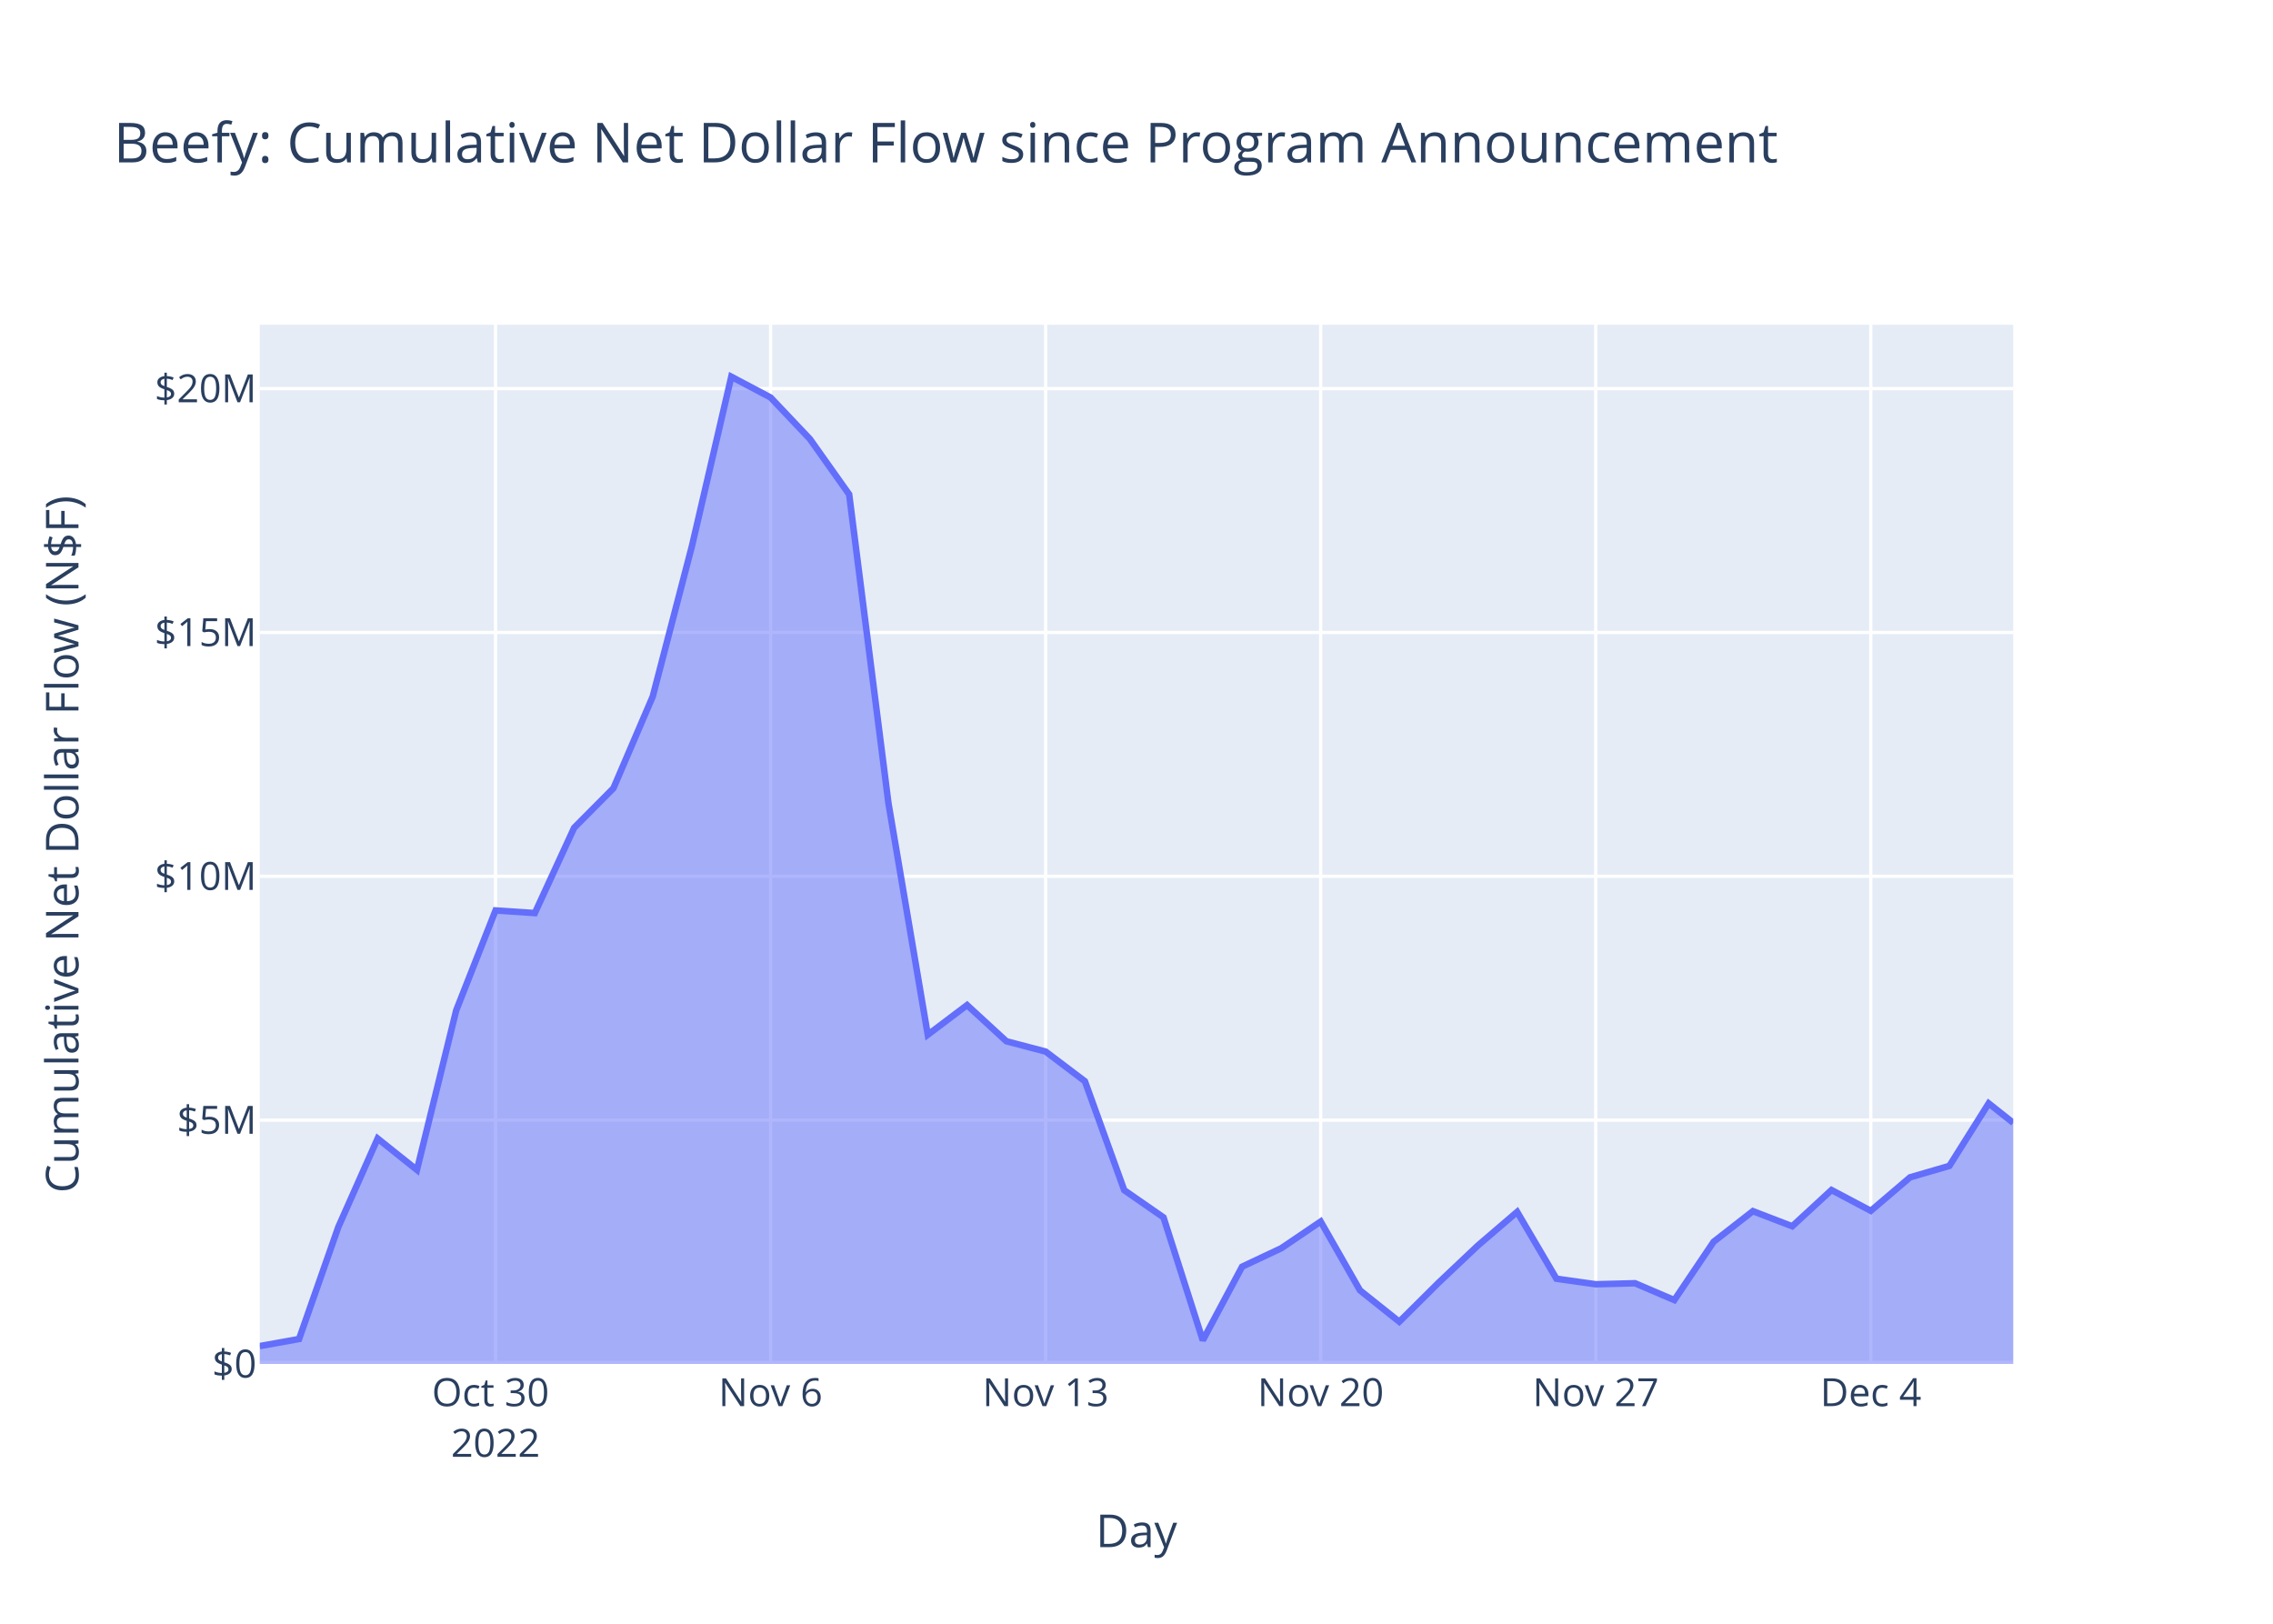
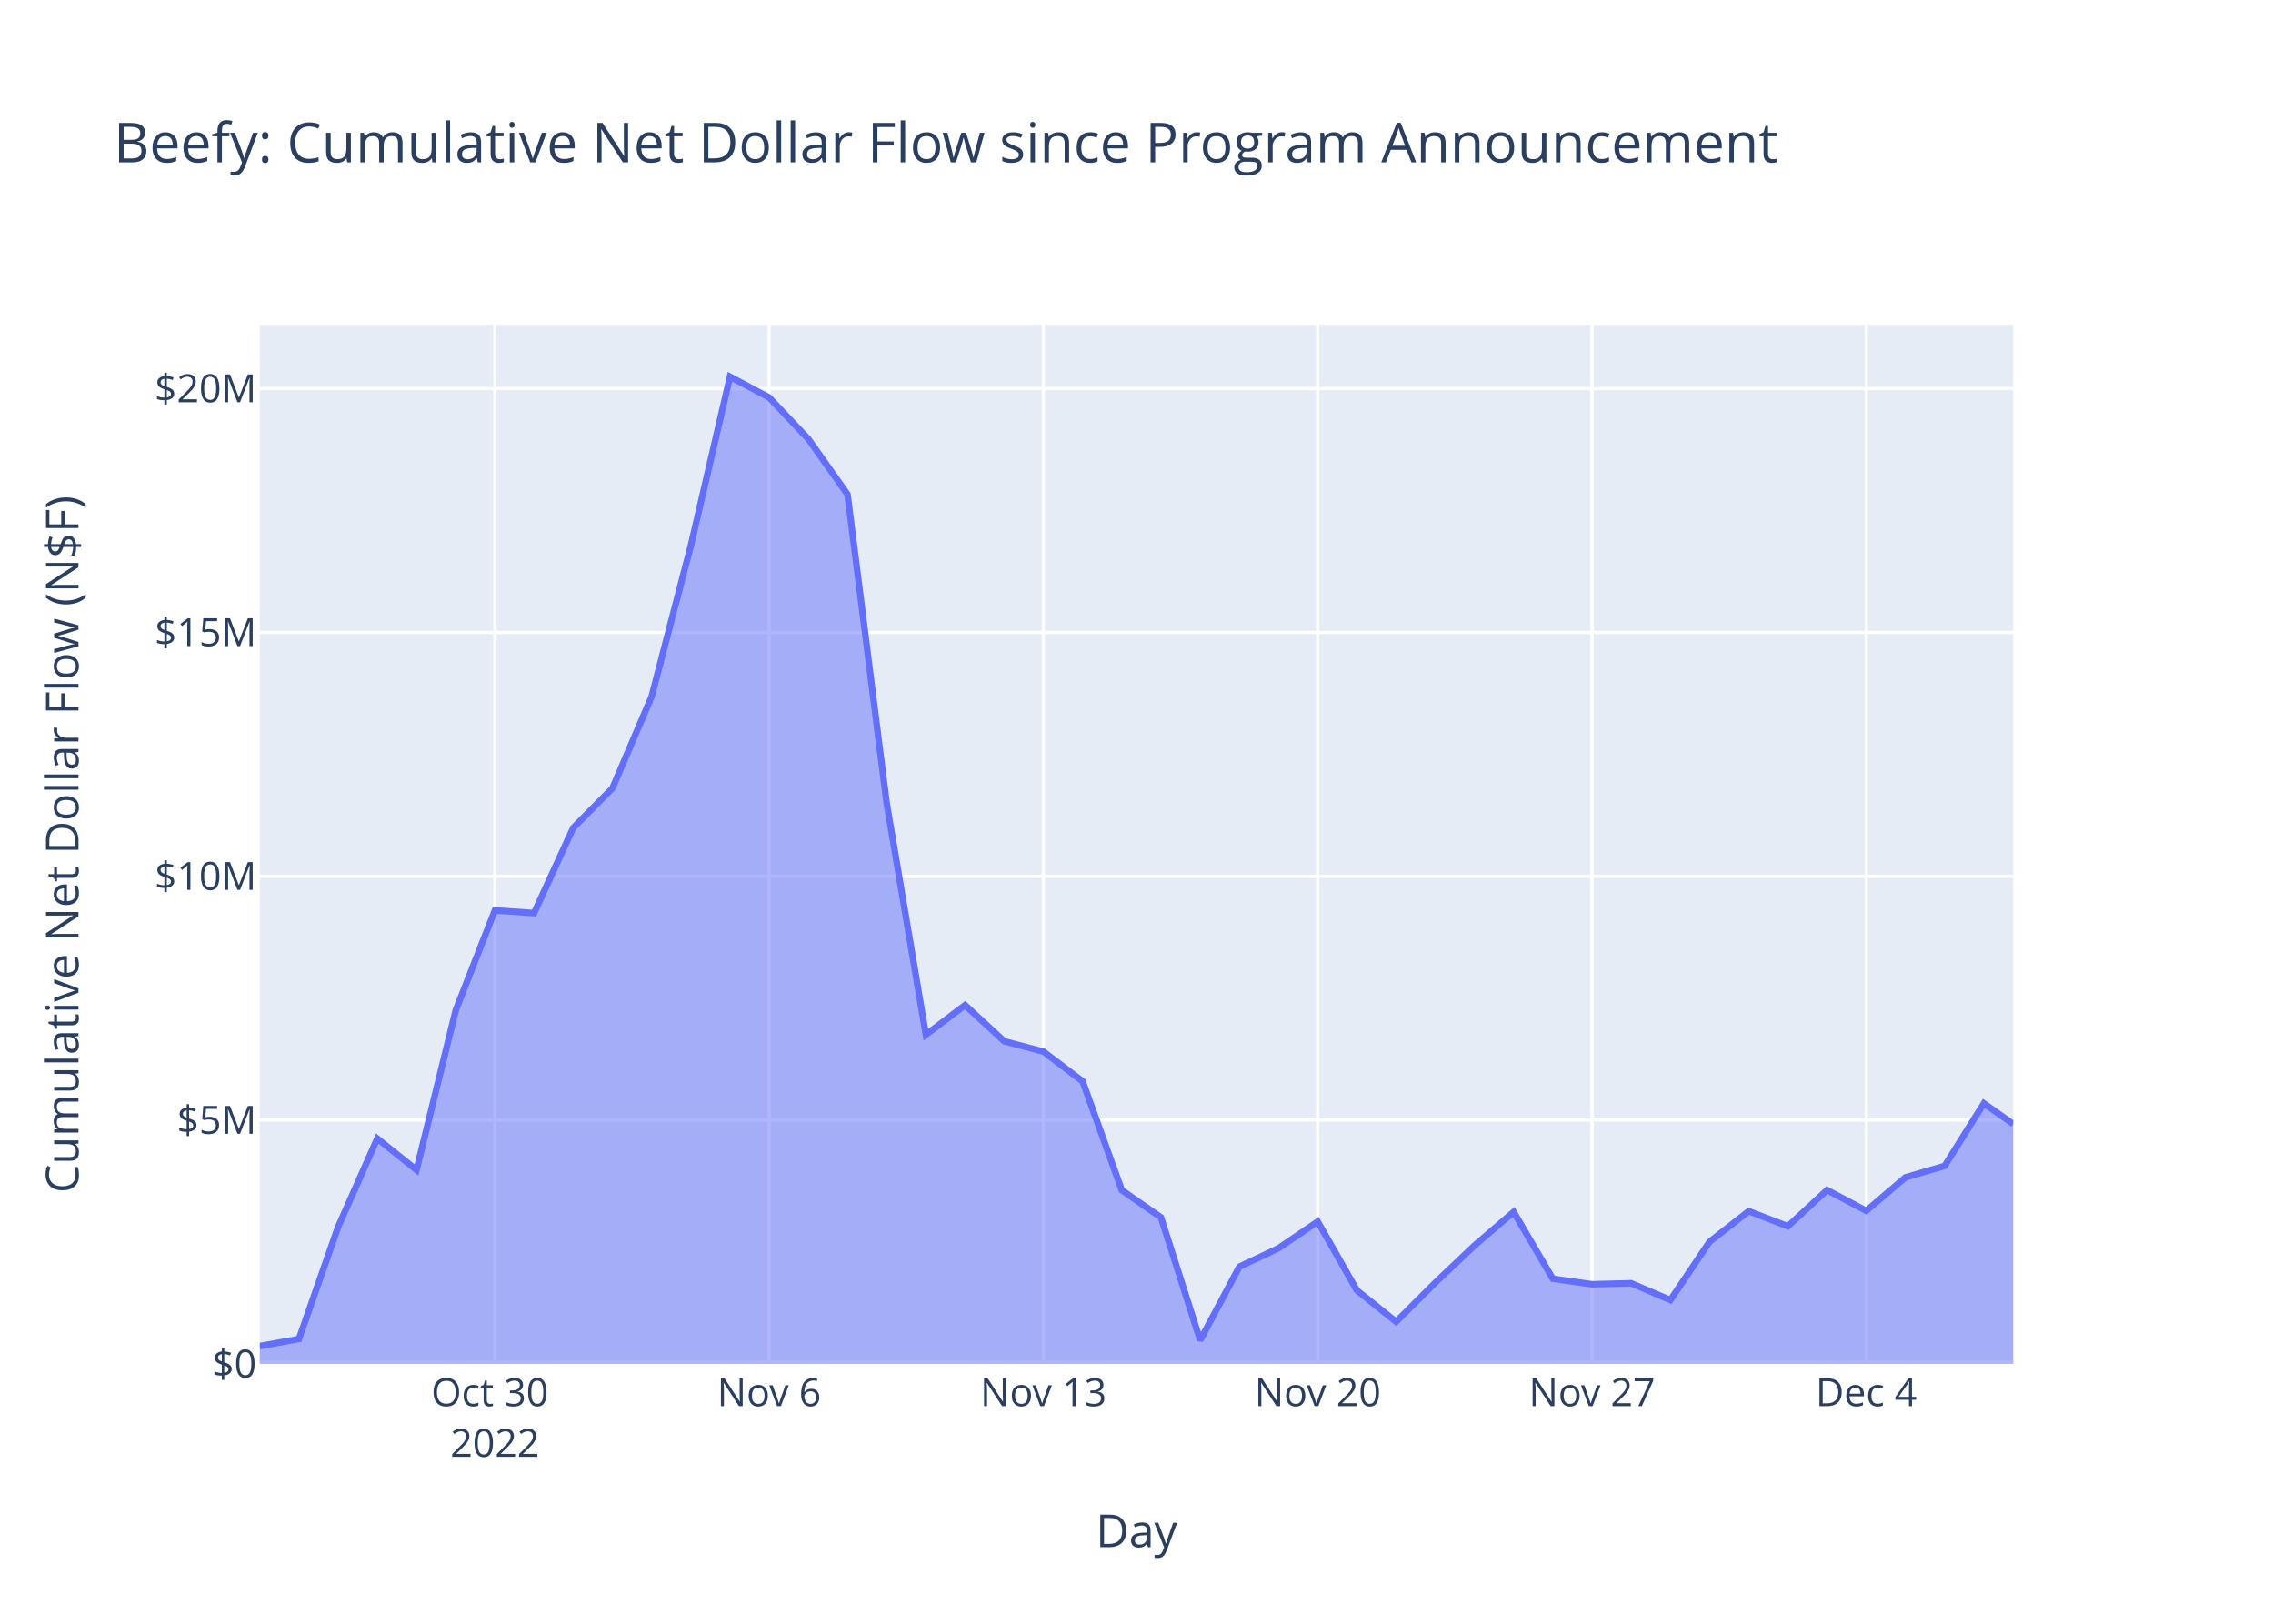
<svg xmlns="http://www.w3.org/2000/svg" class="main-svg" width="700" height="500" style="" viewBox="0 0 700 500">
  <rect x="0" y="0" width="700" height="500" style="fill: rgb(255, 255, 255); fill-opacity: 1;" />
-   <defs id="defs-921e51">
+   <defs id="defs-c7f077">
    <g class="clips">
-       <clipPath id="clip921e51xyplot" class="plotclip">
+       <clipPath id="clipc7f077xyplot" class="plotclip">
        <rect width="540" height="320" />
      </clipPath>
-       <clipPath class="axesclip" id="clip921e51x">
+       <clipPath class="axesclip" id="clipc7f077x">
        <rect x="80" y="0" width="540" height="500" />
      </clipPath>
-       <clipPath class="axesclip" id="clip921e51y">
+       <clipPath class="axesclip" id="clipc7f077y">
        <rect x="0" y="100" width="700" height="320" />
      </clipPath>
-       <clipPath class="axesclip" id="clip921e51xy">
+       <clipPath class="axesclip" id="clipc7f077xy">
        <rect x="80" y="100" width="540" height="320" />
      </clipPath>
    </g>
    <g class="gradients" />
    <g class="patterns" />
  </defs>
  <g class="bglayer">
    <rect class="bg" x="80" y="100" width="540" height="320" style="fill: rgb(229, 236, 246); fill-opacity: 1; stroke-width: 0;" />
  </g>
  <g class="layer-below">
    <g class="imagelayer" />
    <g class="shapelayer" />
  </g>
  <g class="cartesianlayer">
    <g class="subplot xy">
      <g class="layer-subplot">
        <g class="shapelayer" />
        <g class="imagelayer" />
      </g>
      <g class="minor-gridlayer">
        <g class="x" />
        <g class="y" />
      </g>
      <g class="gridlayer">
        <g class="x">
-           <path class="xgrid crisp" transform="translate(152.61,0)" d="M0,100v320" style="stroke: rgb(255, 255, 255); stroke-opacity: 1; stroke-width: 1px;" />
-           <path class="xgrid crisp" transform="translate(237.31,0)" d="M0,100v320" style="stroke: rgb(255, 255, 255); stroke-opacity: 1; stroke-width: 1px;" />
-           <path class="xgrid crisp" transform="translate(322.02,0)" d="M0,100v320" style="stroke: rgb(255, 255, 255); stroke-opacity: 1; stroke-width: 1px;" />
-           <path class="xgrid crisp" transform="translate(406.72,0)" d="M0,100v320" style="stroke: rgb(255, 255, 255); stroke-opacity: 1; stroke-width: 1px;" />
-           <path class="xgrid crisp" transform="translate(491.43,0)" d="M0,100v320" style="stroke: rgb(255, 255, 255); stroke-opacity: 1; stroke-width: 1px;" />
-           <path class="xgrid crisp" transform="translate(576.14,0)" d="M0,100v320" style="stroke: rgb(255, 255, 255); stroke-opacity: 1; stroke-width: 1px;" />
+           <path class="xgrid crisp" transform="translate(152.4,0)" d="M0,100v320" style="stroke: rgb(255, 255, 255); stroke-opacity: 1; stroke-width: 1px;" />
+           <path class="xgrid crisp" transform="translate(236.87,0)" d="M0,100v320" style="stroke: rgb(255, 255, 255); stroke-opacity: 1; stroke-width: 1px;" />
+           <path class="xgrid crisp" transform="translate(321.34,0)" d="M0,100v320" style="stroke: rgb(255, 255, 255); stroke-opacity: 1; stroke-width: 1px;" />
+           <path class="xgrid crisp" transform="translate(405.81,0)" d="M0,100v320" style="stroke: rgb(255, 255, 255); stroke-opacity: 1; stroke-width: 1px;" />
+           <path class="xgrid crisp" transform="translate(490.28,0)" d="M0,100v320" style="stroke: rgb(255, 255, 255); stroke-opacity: 1; stroke-width: 1px;" />
+           <path class="xgrid crisp" transform="translate(574.75,0)" d="M0,100v320" style="stroke: rgb(255, 255, 255); stroke-opacity: 1; stroke-width: 1px;" />
        </g>
        <g class="y">
          <path class="ygrid crisp" transform="translate(0,344.92)" d="M80,0h540" style="stroke: rgb(255, 255, 255); stroke-opacity: 1; stroke-width: 1px;" />
          <path class="ygrid crisp" transform="translate(0,269.83)" d="M80,0h540" style="stroke: rgb(255, 255, 255); stroke-opacity: 1; stroke-width: 1px;" />
          <path class="ygrid crisp" transform="translate(0,194.75)" d="M80,0h540" style="stroke: rgb(255, 255, 255); stroke-opacity: 1; stroke-width: 1px;" />
          <path class="ygrid crisp" transform="translate(0,119.66)" d="M80,0h540" style="stroke: rgb(255, 255, 255); stroke-opacity: 1; stroke-width: 1px;" />
        </g>
      </g>
      <g class="zerolinelayer">
        <path class="yzl zl crisp" transform="translate(0,420)" d="M80,0h540" style="stroke: rgb(255, 255, 255); stroke-opacity: 1; stroke-width: 2px;" />
      </g>
      <path class="xlines-below" />
      <path class="ylines-below" />
      <g class="overlines-below" />
      <g class="xaxislayer-below" />
      <g class="yaxislayer-below" />
      <g class="overaxes-below" />
-       <g class="plot" transform="translate(80,100)" clip-path="url(#clip921e51xyplot)">
+       <g class="plot" transform="translate(80,100)" clip-path="url(#clipc7f077xyplot)">
        <g class="scatterlayer mlayer">
-           <g class="trace scatter tracef82209" style="stroke-miterlimit: 2;">
+           <g class="trace scatter tracebbf4a3" style="stroke-miterlimit: 2;">
            <g class="fills">
              <g>
-                 <path class="js-fill" d="M540,320L0,320L0,314.5L12.1,312.32L24.2,277.81L36.3,250.59L48.4,260.25L60.5,211.1L72.61,180.35L84.71,181.16L96.81,154.9L108.91,142.72L121.01,114.49L133.11,68.07L145.21,16L157.31,22.4L169.41,35.17L181.51,52.23L193.61,147.33L205.72,218.63L217.82,209.5L229.92,220.63L242.02,223.81L254.12,232.96L266.22,266.49L278.32,274.88L290.42,312.72L302.52,290.05L314.62,284.35L326.72,276.15L338.83,297.34L350.93,307L363.03,294.98L375.13,283.54L387.23,273.18L399.33,293.76L411.43,295.46L423.53,295.15L435.63,300.33L447.73,282.38L459.83,272.95L471.94,277.6L484.04,266.44L496.14,272.85L508.24,262.53L520.34,259.01L532.44,239.76L540,245.76" style="fill: rgb(99, 110, 250); fill-opacity: 0.5; stroke-width: 0;" />
+                 <path class="js-fill" d="M540,320L0,320L0,314.5L12.07,312.32L24.13,277.81L36.2,250.59L48.27,260.25L60.34,211.1L72.4,180.35L84.47,181.16L96.54,154.9L108.6,142.72L120.67,114.49L132.74,68.07L144.81,16L156.87,22.4L168.94,35.17L181.01,52.23L193.07,147.33L205.14,218.63L217.21,209.5L229.28,220.63L241.34,223.81L253.41,232.96L265.48,266.49L277.54,274.88L289.61,312.72L301.68,290.05L313.75,284.35L325.81,276.15L337.88,297.34L349.95,307L362.01,294.98L374.08,283.54L386.15,273.18L398.21,293.76L410.28,295.46L422.35,295.15L434.42,300.33L446.48,282.38L458.55,272.95L470.62,277.6L482.68,266.44L494.75,272.85L506.82,262.53L518.89,259.01L530.95,239.76L540,246.13" style="fill: rgb(99, 110, 250); fill-opacity: 0.5; stroke-width: 0;" />
              </g>
            </g>
            <g class="errorbars" />
            <g class="lines">
-               <path class="js-line" d="M0,314.5L12.1,312.32L24.2,277.81L36.3,250.59L48.4,260.25L60.5,211.1L72.61,180.35L84.71,181.16L96.81,154.9L108.91,142.72L121.01,114.49L133.11,68.07L145.21,16L157.31,22.4L169.41,35.17L181.51,52.23L193.61,147.33L205.72,218.63L217.82,209.5L229.92,220.63L242.02,223.81L254.12,232.96L266.22,266.49L278.32,274.88L290.42,312.72L302.52,290.05L314.62,284.35L326.72,276.15L338.83,297.34L350.93,307L363.03,294.98L375.13,283.54L387.23,273.18L399.33,293.76L411.43,295.46L423.53,295.15L435.63,300.33L447.73,282.38L459.83,272.95L471.94,277.6L484.04,266.44L496.14,272.85L508.24,262.53L520.34,259.01L532.44,239.76L540,245.76" style="vector-effect: non-scaling-stroke; fill: none; stroke: rgb(99, 110, 250); stroke-opacity: 1; stroke-width: 2px; opacity: 1;" />
+               <path class="js-line" d="M0,314.5L12.07,312.32L24.13,277.81L36.2,250.59L48.27,260.25L60.34,211.1L72.4,180.35L84.47,181.16L96.54,154.9L108.6,142.72L120.67,114.49L132.74,68.07L144.81,16L156.87,22.4L168.94,35.17L181.01,52.23L193.07,147.33L205.14,218.63L217.21,209.5L229.28,220.63L241.34,223.81L253.41,232.96L265.48,266.49L277.54,274.88L289.61,312.72L301.68,290.05L313.75,284.35L325.81,276.15L337.88,297.34L349.95,307L362.01,294.98L374.08,283.54L386.15,273.18L398.21,293.76L410.28,295.46L422.35,295.15L434.42,300.33L446.48,282.38L458.55,272.95L470.62,277.6L482.68,266.44L494.75,272.85L506.82,262.53L518.89,259.01L530.95,239.76L540,246.13" style="vector-effect: non-scaling-stroke; fill: none; stroke: rgb(99, 110, 250); stroke-opacity: 1; stroke-width: 2px; opacity: 1;" />
            </g>
            <g class="points" />
            <g class="text" />
          </g>
        </g>
      </g>
      <g class="overplot" />
      <path class="xlines-above crisp" d="M0,0" style="fill: none;" />
      <path class="ylines-above crisp" d="M0,0" style="fill: none;" />
      <g class="overlines-above" />
      <g class="xaxislayer-above">
        <g class="xtick">
-           <text text-anchor="middle" x="0" y="433" transform="translate(152.61,0)" style="font-family: 'Open Sans', verdana, arial, sans-serif; font-size: 12px; fill: rgb(42, 63, 95); fill-opacity: 1; white-space: pre; opacity: 1;">
+           <text text-anchor="middle" x="0" y="433" transform="translate(152.4,0)" style="font-family: 'Open Sans', verdana, arial, sans-serif; font-size: 12px; fill: rgb(42, 63, 95); fill-opacity: 1; white-space: pre; opacity: 1;">
            <tspan class="line" dy="0em" x="0" y="433">Oct 30</tspan>
            <tspan class="line" dy="1.3em" x="0" y="433">2022</tspan>
          </text>
        </g>
        <g class="xtick">
-           <text text-anchor="middle" x="0" y="433" style="font-family: 'Open Sans', verdana, arial, sans-serif; font-size: 12px; fill: rgb(42, 63, 95); fill-opacity: 1; white-space: pre; opacity: 1;" transform="translate(237.31,0)">Nov 6</text>
+           <text text-anchor="middle" x="0" y="433" style="font-family: 'Open Sans', verdana, arial, sans-serif; font-size: 12px; fill: rgb(42, 63, 95); fill-opacity: 1; white-space: pre; opacity: 1;" transform="translate(236.87,0)">Nov 6</text>
        </g>
        <g class="xtick">
-           <text text-anchor="middle" x="0" y="433" style="font-family: 'Open Sans', verdana, arial, sans-serif; font-size: 12px; fill: rgb(42, 63, 95); fill-opacity: 1; white-space: pre; opacity: 1;" transform="translate(322.02,0)">Nov 13</text>
+           <text text-anchor="middle" x="0" y="433" style="font-family: 'Open Sans', verdana, arial, sans-serif; font-size: 12px; fill: rgb(42, 63, 95); fill-opacity: 1; white-space: pre; opacity: 1;" transform="translate(321.34,0)">Nov 13</text>
        </g>
        <g class="xtick">
-           <text text-anchor="middle" x="0" y="433" style="font-family: 'Open Sans', verdana, arial, sans-serif; font-size: 12px; fill: rgb(42, 63, 95); fill-opacity: 1; white-space: pre; opacity: 1;" transform="translate(406.72,0)">Nov 20</text>
+           <text text-anchor="middle" x="0" y="433" style="font-family: 'Open Sans', verdana, arial, sans-serif; font-size: 12px; fill: rgb(42, 63, 95); fill-opacity: 1; white-space: pre; opacity: 1;" transform="translate(405.81,0)">Nov 20</text>
        </g>
        <g class="xtick">
-           <text text-anchor="middle" x="0" y="433" style="font-family: 'Open Sans', verdana, arial, sans-serif; font-size: 12px; fill: rgb(42, 63, 95); fill-opacity: 1; white-space: pre; opacity: 1;" transform="translate(491.43,0)">Nov 27</text>
+           <text text-anchor="middle" x="0" y="433" style="font-family: 'Open Sans', verdana, arial, sans-serif; font-size: 12px; fill: rgb(42, 63, 95); fill-opacity: 1; white-space: pre; opacity: 1;" transform="translate(490.28,0)">Nov 27</text>
        </g>
        <g class="xtick">
-           <text text-anchor="middle" x="0" y="433" style="font-family: 'Open Sans', verdana, arial, sans-serif; font-size: 12px; fill: rgb(42, 63, 95); fill-opacity: 1; white-space: pre; opacity: 1;" transform="translate(576.14,0)">Dec 4</text>
+           <text text-anchor="middle" x="0" y="433" style="font-family: 'Open Sans', verdana, arial, sans-serif; font-size: 12px; fill: rgb(42, 63, 95); fill-opacity: 1; white-space: pre; opacity: 1;" transform="translate(574.75,0)">Dec 4</text>
        </g>
      </g>
      <g class="yaxislayer-above">
        <g class="ytick">
          <text text-anchor="end" x="79" y="4.2" transform="translate(0,420)" style="font-family: 'Open Sans', verdana, arial, sans-serif; font-size: 12px; fill: rgb(42, 63, 95); fill-opacity: 1; white-space: pre; opacity: 1;">$0</text>
        </g>
        <g class="ytick">
          <text text-anchor="end" x="79" y="4.2" style="font-family: 'Open Sans', verdana, arial, sans-serif; font-size: 12px; fill: rgb(42, 63, 95); fill-opacity: 1; white-space: pre; opacity: 1;" transform="translate(0,344.92)">$5M</text>
        </g>
        <g class="ytick">
          <text text-anchor="end" x="79" y="4.2" style="font-family: 'Open Sans', verdana, arial, sans-serif; font-size: 12px; fill: rgb(42, 63, 95); fill-opacity: 1; white-space: pre; opacity: 1;" transform="translate(0,269.83)">$10M</text>
        </g>
        <g class="ytick">
          <text text-anchor="end" x="79" y="4.2" style="font-family: 'Open Sans', verdana, arial, sans-serif; font-size: 12px; fill: rgb(42, 63, 95); fill-opacity: 1; white-space: pre; opacity: 1;" transform="translate(0,194.75)">$15M</text>
        </g>
        <g class="ytick">
          <text text-anchor="end" x="79" y="4.2" style="font-family: 'Open Sans', verdana, arial, sans-serif; font-size: 12px; fill: rgb(42, 63, 95); fill-opacity: 1; white-space: pre; opacity: 1;" transform="translate(0,119.66)">$20M</text>
        </g>
      </g>
      <g class="overaxes-above" />
    </g>
  </g>
  <g class="polarlayer" />
  <g class="smithlayer" />
  <g class="ternarylayer" />
  <g class="geolayer" />
  <g class="funnelarealayer" />
  <g class="pielayer" />
  <g class="iciclelayer" />
  <g class="treemaplayer" />
  <g class="sunburstlayer" />
  <g class="glimages" />
-   <defs id="topdefs-921e51">
+   <defs id="topdefs-c7f077">
    <g class="clips" />
  </defs>
  <g class="layer-above">
    <g class="imagelayer" />
    <g class="shapelayer" />
  </g>
  <g class="infolayer">
    <g class="g-gtitle">
      <text class="gtitle" x="35" y="50" text-anchor="start" dy="0em" style="font-family: 'Open Sans', verdana, arial, sans-serif; font-size: 17px; fill: rgb(42, 63, 95); opacity: 1; font-weight: normal; white-space: pre;">Beefy: Cumulative Net Dollar Flow since Program Announcement</text>
    </g>
    <g class="g-xtitle">
      <text class="xtitle" x="350" y="476.409" text-anchor="middle" style="font-family: 'Open Sans', verdana, arial, sans-serif; font-size: 14px; fill: rgb(42, 63, 95); opacity: 1; font-weight: normal; white-space: pre;">Day</text>
    </g>
    <g class="g-ytitle">
      <text class="ytitle" transform="rotate(-90,24.16875,260)" x="24.169" y="260" text-anchor="middle" style="font-family: 'Open Sans', verdana, arial, sans-serif; font-size: 14px; fill: rgb(42, 63, 95); opacity: 1; font-weight: normal; white-space: pre;">Cumulative Net Dollar Flow (N$F)</text>
    </g>
  </g>
</svg>
